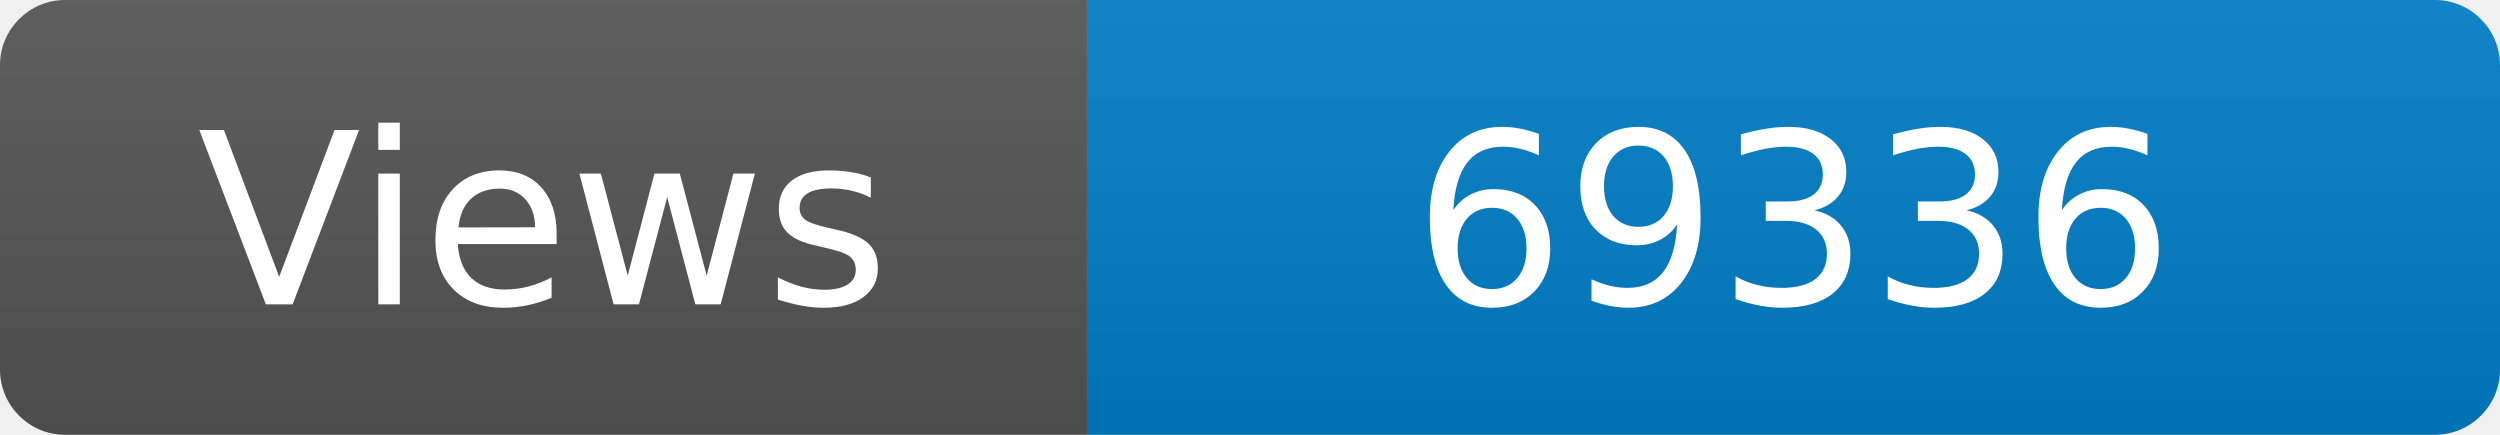
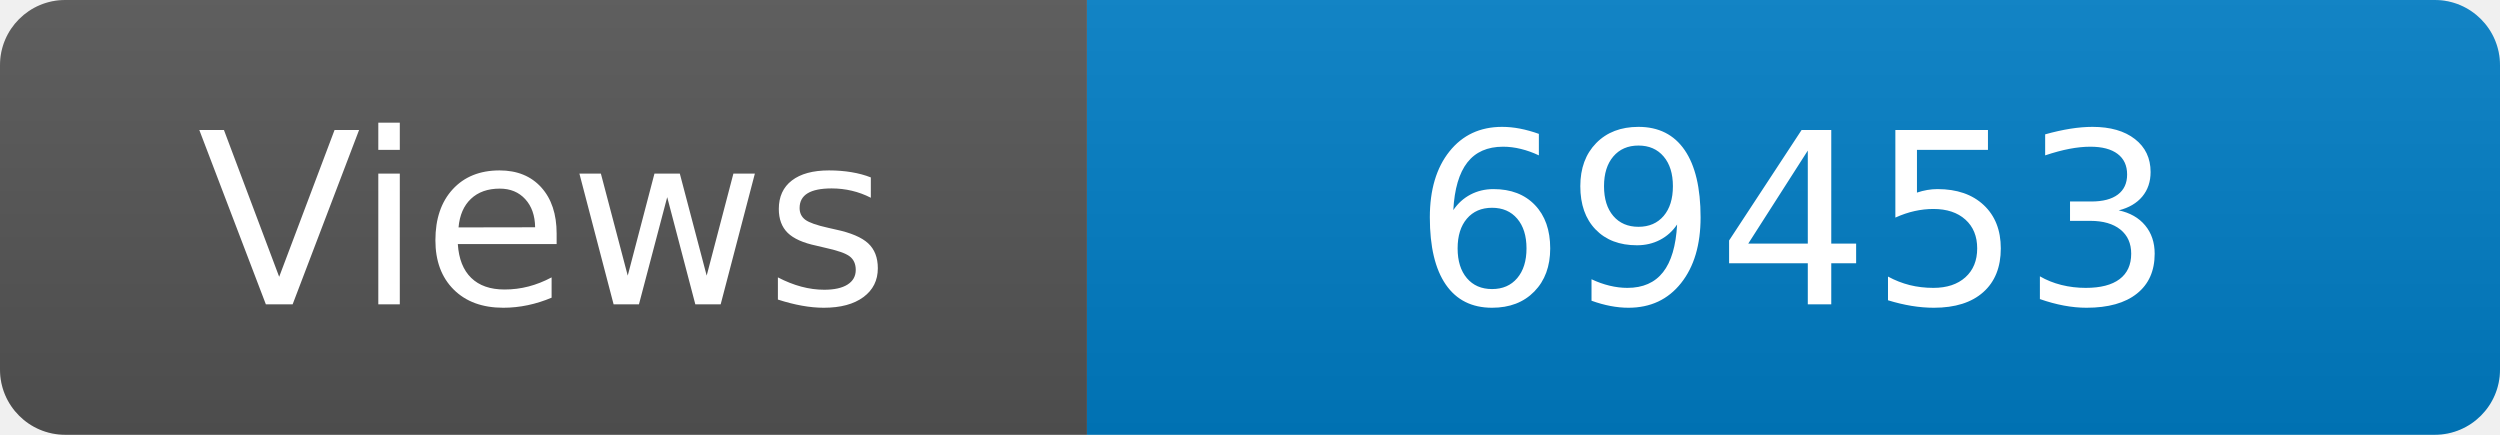
<svg xmlns="http://www.w3.org/2000/svg" width="115" height="20" role="img" aria-label="Maintained?: yes">
  <linearGradient id="s" x2="0" y2="100%">
    <stop offset="0" stop-color="#bbb" stop-opacity=".1" />
    <stop offset="1" stop-opacity=".1" />
  </linearGradient>
  <clipPath id="r">
    <rect width="115" height="20" rx="3" fill="#fff" />
  </clipPath>
  <g clip-path="url(#r)">
    <rect width="50" height="20" fill="#555" />
    <rect x="50" width="160" height="20" fill="#007ec6" />
    <rect width="115" height="20" fill="url(#s)" />
  </g>
  <g fill="#fff" text-anchor="middle" font-family="Verdana,Geneva,DejaVu Sans,sans-serif" font-size="110">
    <text x="250" y="140" transform="scale(.1)" fill="#fff">Views</text>
-     <text x="825" y="140" transform="scale(.1)" fill="#fff">69336</text>
+     <text x="825" y="140" transform="scale(.1)" fill="#fff">69453</text>
  </g>
</svg>
